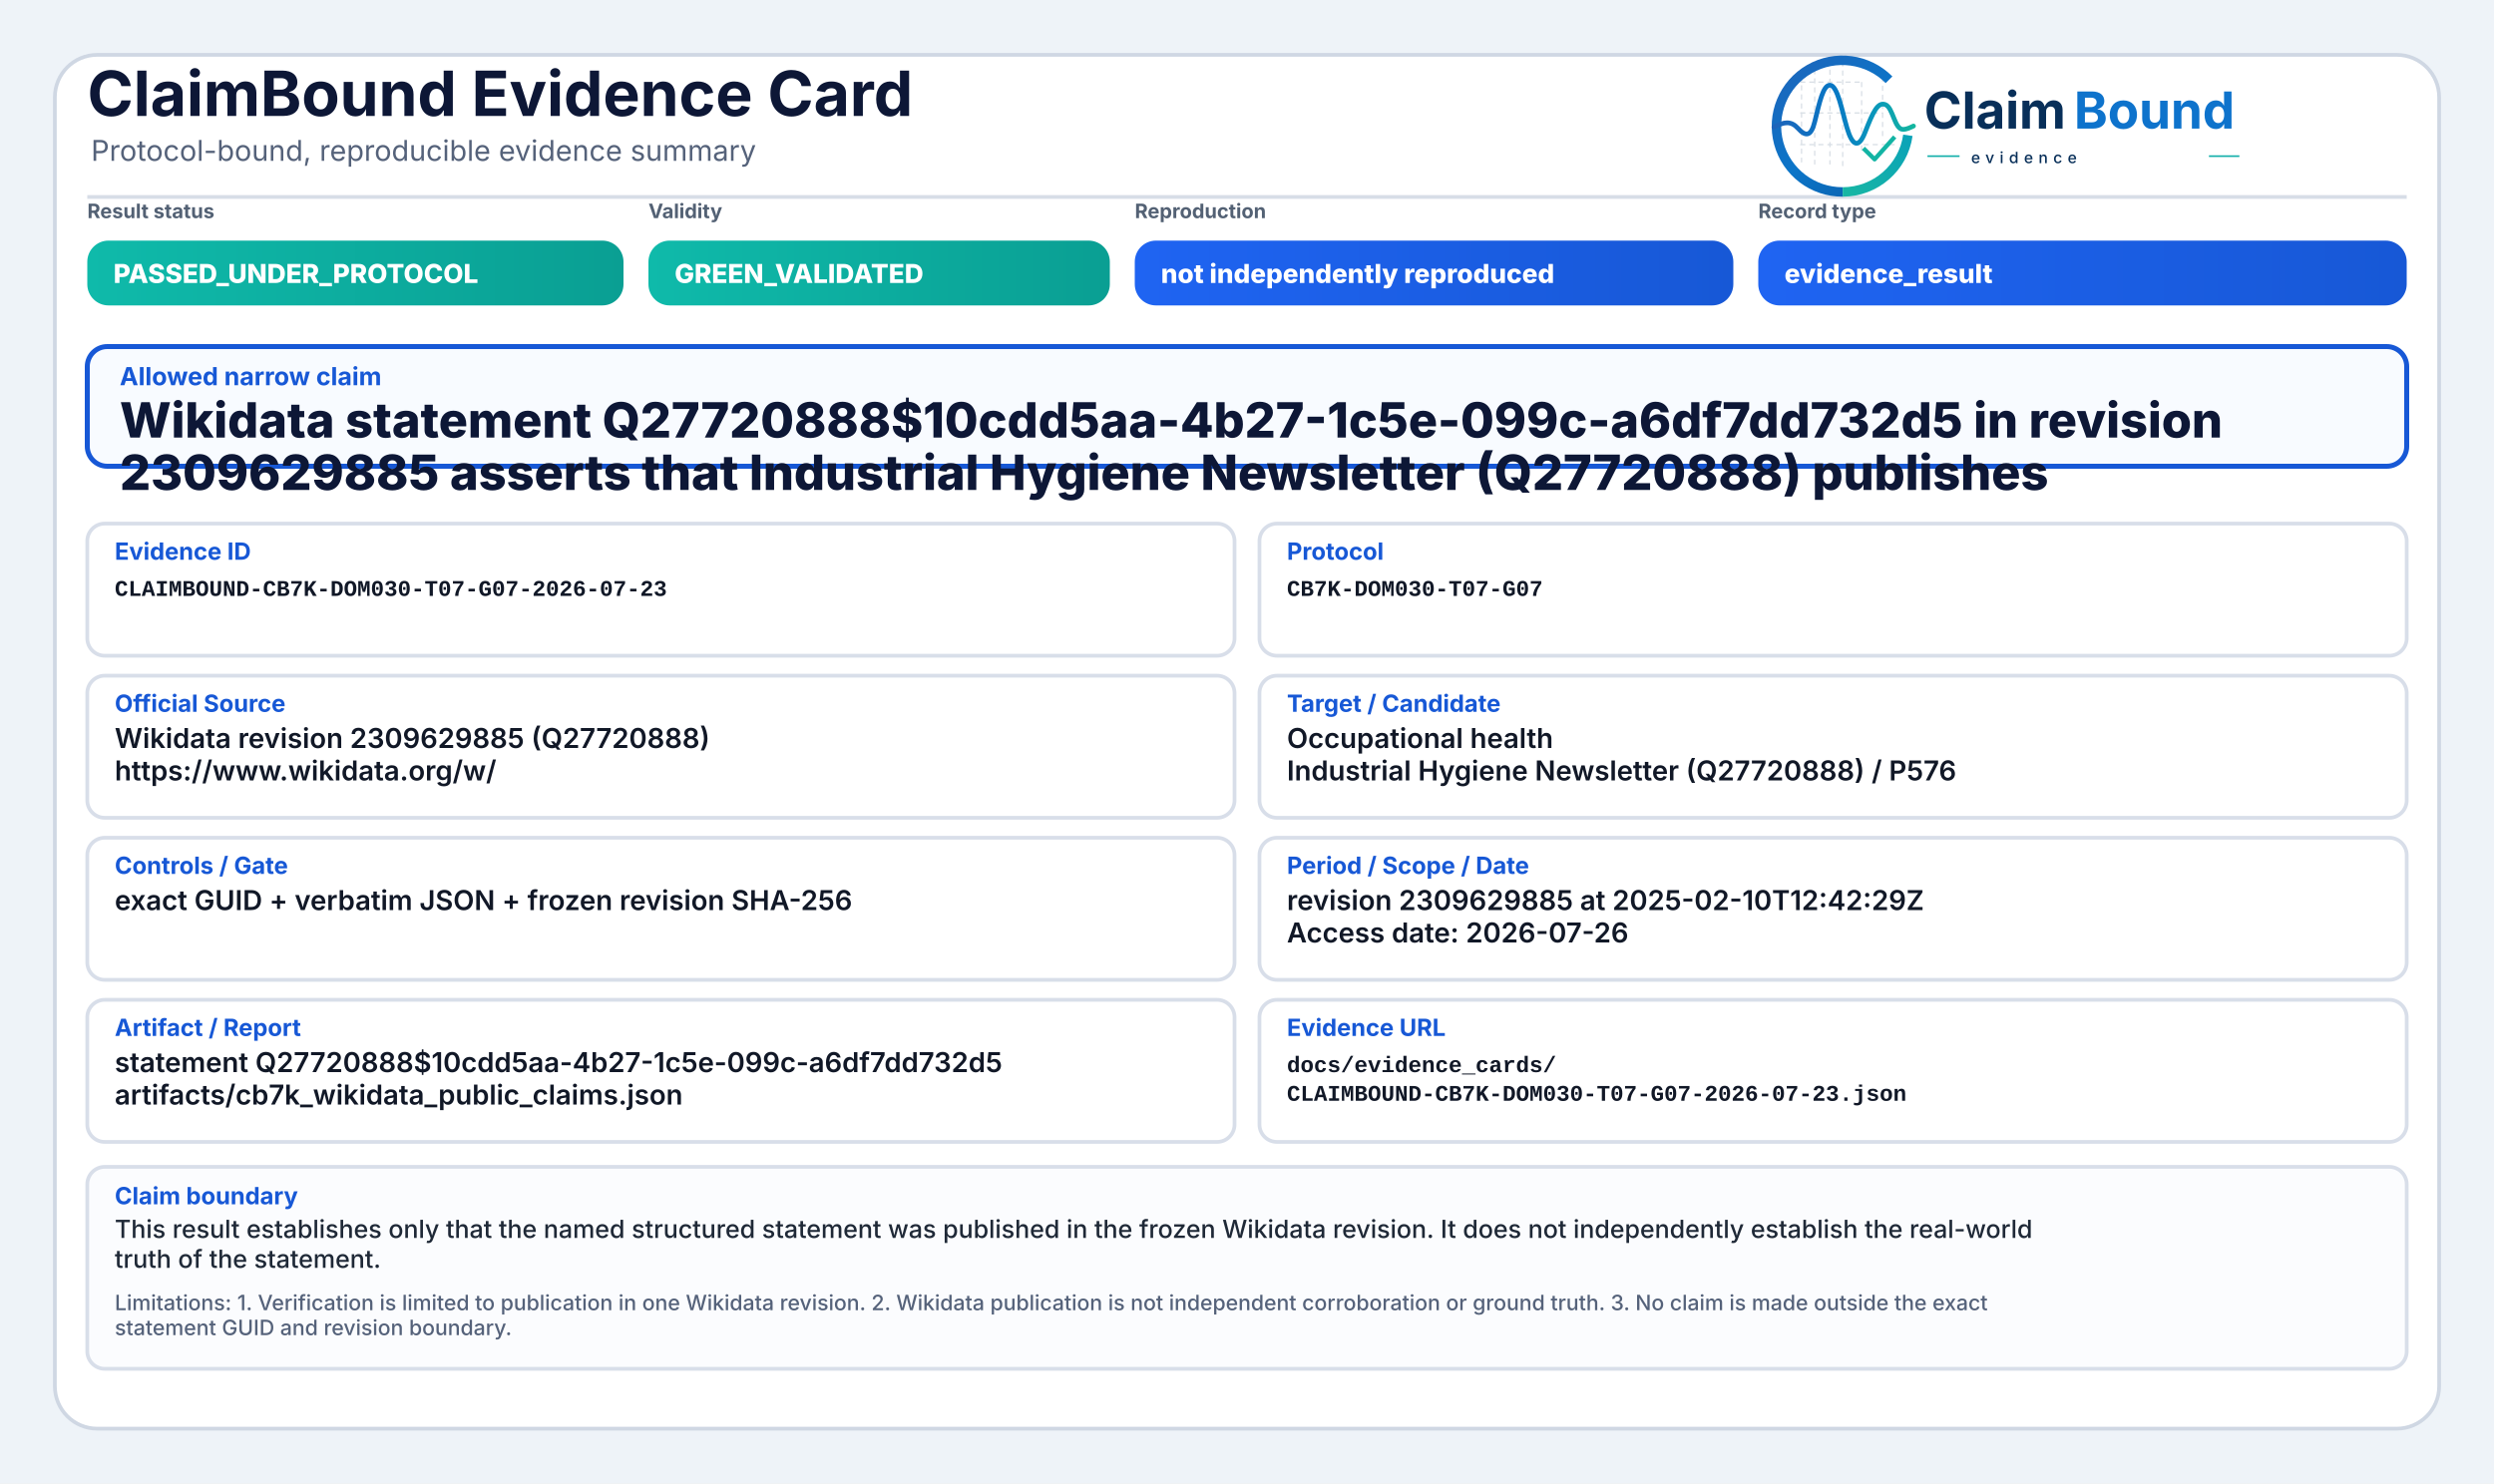
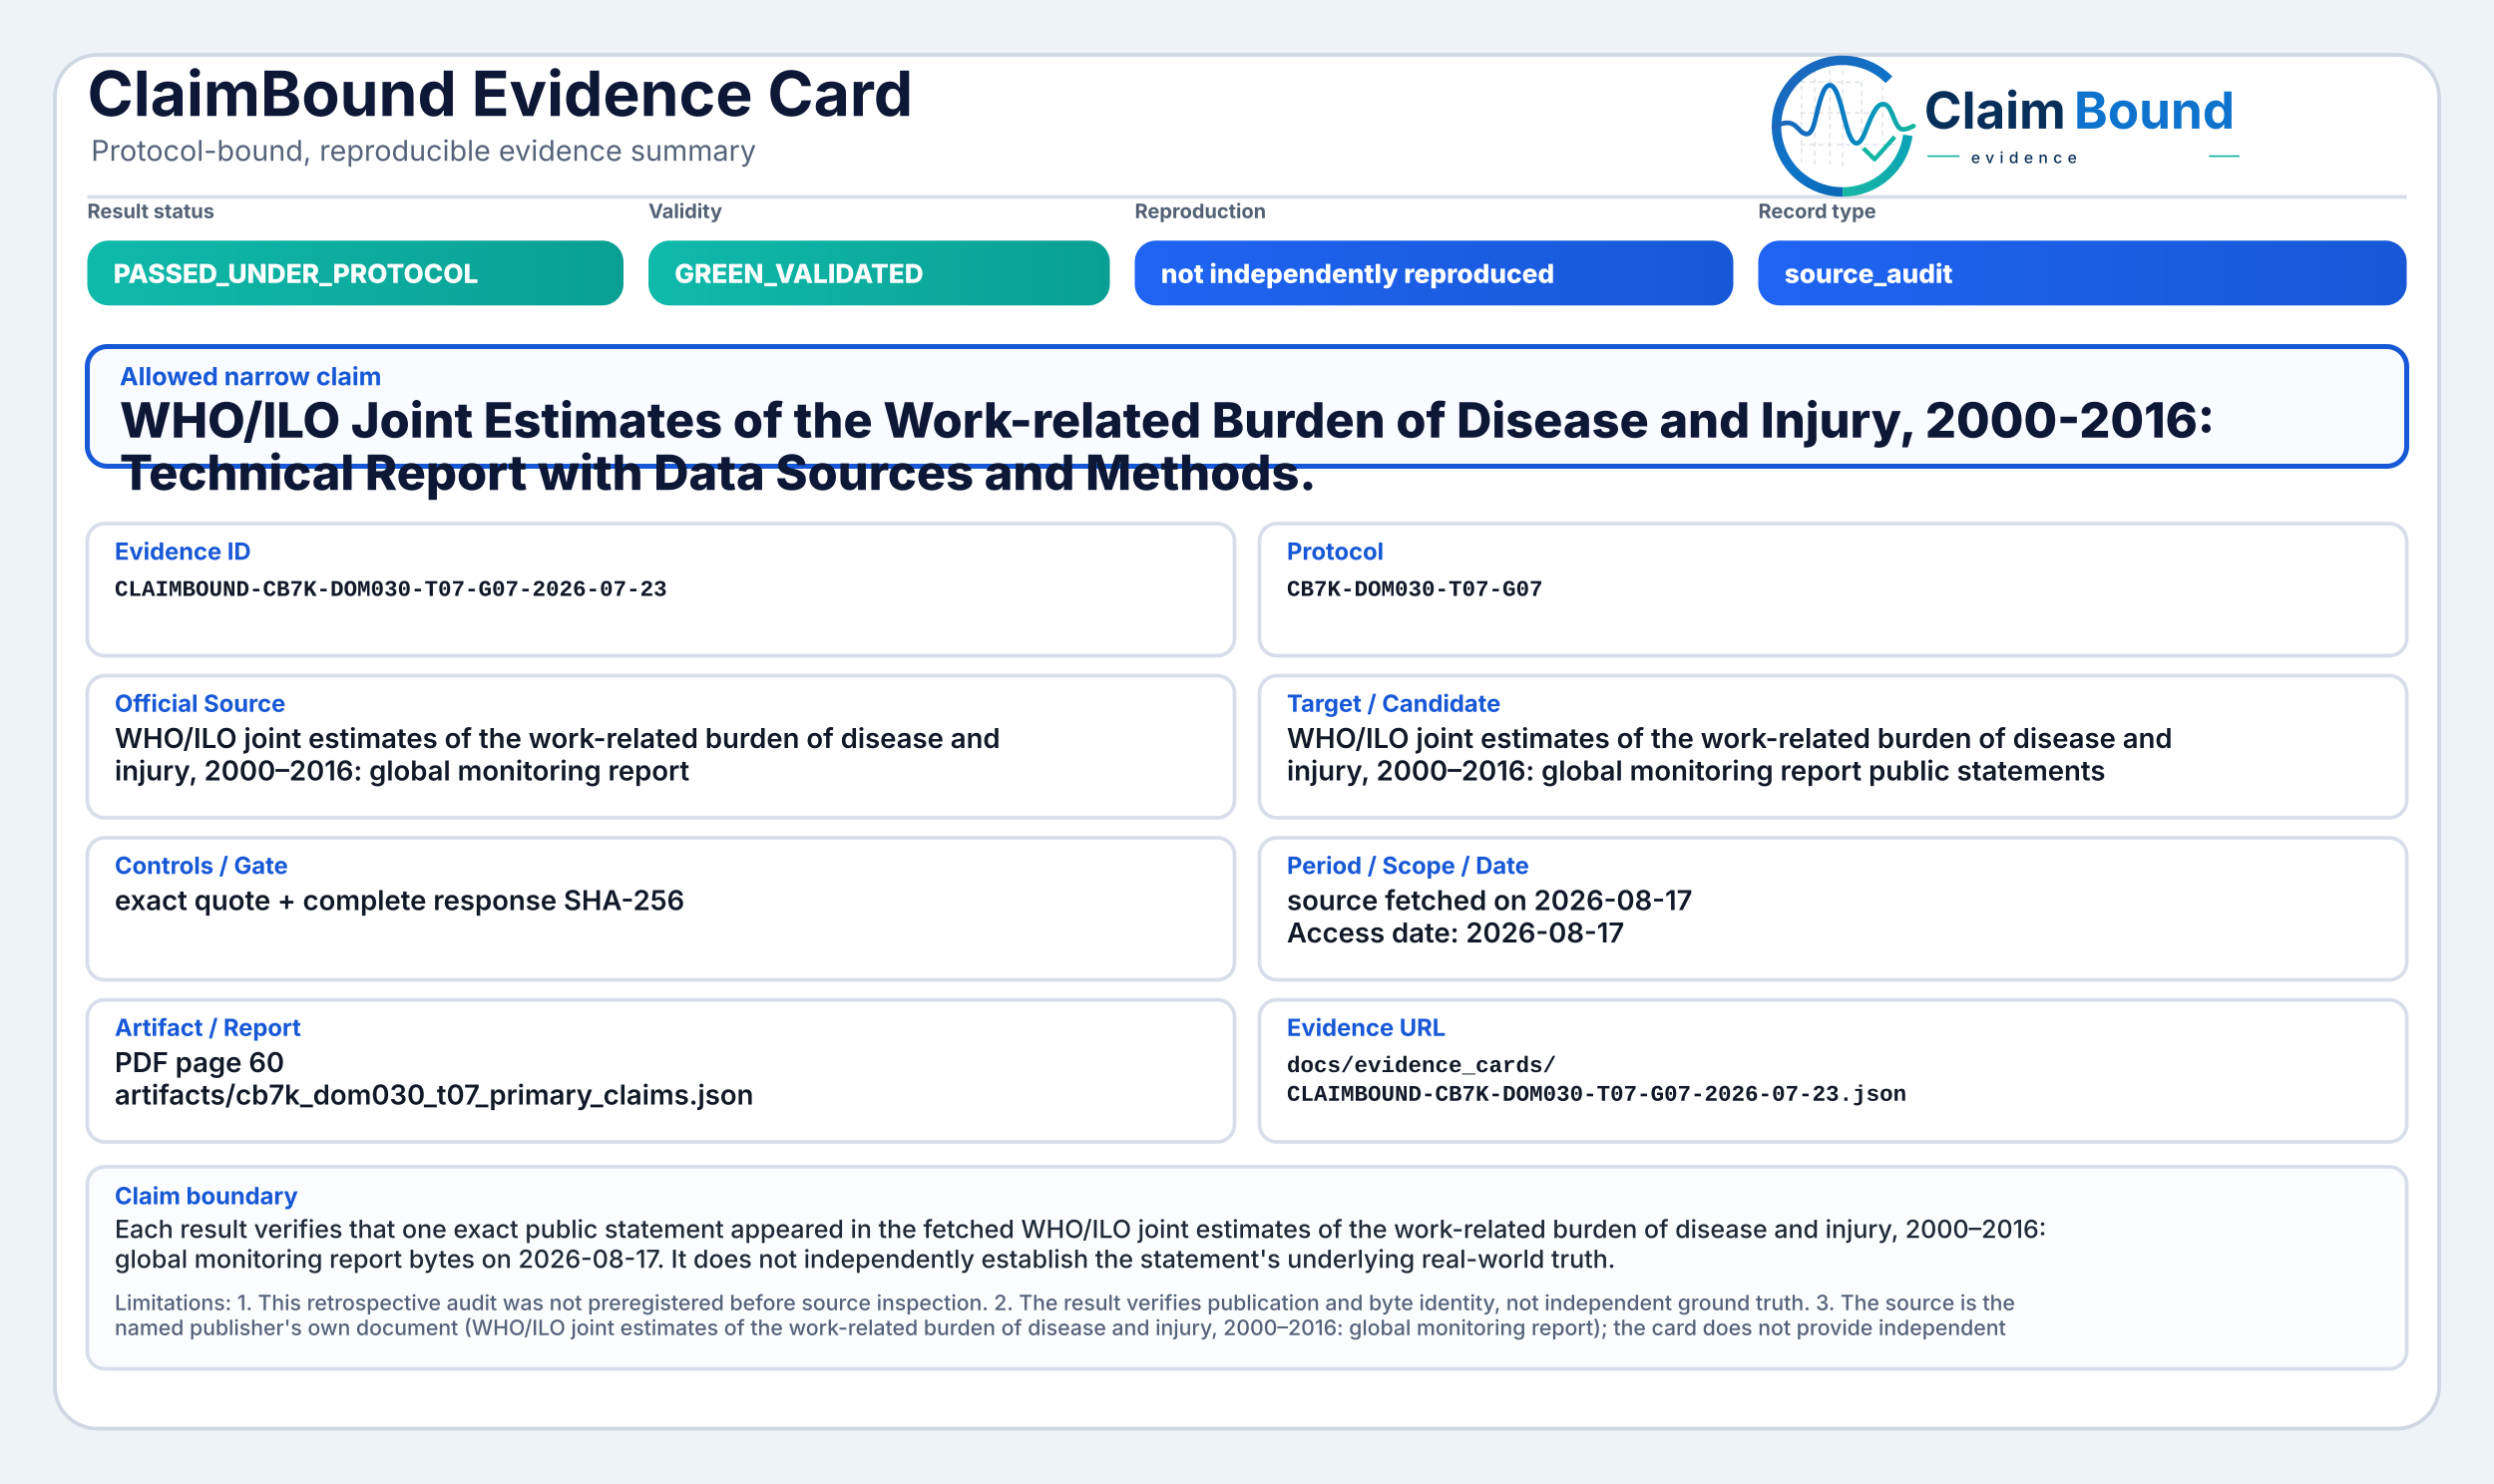
<svg xmlns="http://www.w3.org/2000/svg" width="2000" height="1190" viewBox="0 0 2000 1190" role="img" aria-label="ClaimBound Evidence Card">
  <defs>
    <linearGradient id="greenGrad" x1="0" y1="0" x2="1" y2="0">
      <stop offset="0%" stop-color="#0fbaaa" />
      <stop offset="100%" stop-color="#0a9f93" />
    </linearGradient>
    <linearGradient id="yellowGrad" x1="0" y1="0" x2="1" y2="0">
      <stop offset="0%" stop-color="#fbbf24" />
      <stop offset="100%" stop-color="#d97706" />
    </linearGradient>
    <linearGradient id="amberGrad" x1="0" y1="0" x2="1" y2="0">
      <stop offset="0%" stop-color="#f97316" />
      <stop offset="100%" stop-color="#c2410c" />
    </linearGradient>
    <linearGradient id="redGrad" x1="0" y1="0" x2="1" y2="0">
      <stop offset="0%" stop-color="#ef4444" />
      <stop offset="100%" stop-color="#b91c1c" />
    </linearGradient>
    <linearGradient id="grayGrad" x1="0" y1="0" x2="1" y2="0">
      <stop offset="0%" stop-color="#64748b" />
      <stop offset="100%" stop-color="#475569" />
    </linearGradient>
    <linearGradient id="blueGrad" x1="0" y1="0" x2="1" y2="0">
      <stop offset="0%" stop-color="#1f64f2" />
      <stop offset="100%" stop-color="#1758d6" />
    </linearGradient>
    <linearGradient id="logoRingBlue" x1="73" y1="453" x2="348" y2="793" gradientUnits="userSpaceOnUse">
      <stop offset="0" stop-color="#1E64BA" />
      <stop offset="0.55" stop-color="#0C75C8" />
      <stop offset="1" stop-color="#0A5FAB" />
    </linearGradient>
    <linearGradient id="logoRingTeal" x1="221" y1="792" x2="403" y2="594" gradientUnits="userSpaceOnUse">
      <stop offset="0" stop-color="#18B7A3" />
      <stop offset="1" stop-color="#089EBC" />
    </linearGradient>
    <linearGradient id="logoSignalGradient" x1="61" y1="628" x2="404" y2="628" gradientUnits="userSpaceOnUse">
      <stop offset="0" stop-color="#1E64BA" />
      <stop offset="0.43" stop-color="#0877C4" />
      <stop offset="0.72" stop-color="#0A97BB" />
      <stop offset="1" stop-color="#14B69E" />
    </linearGradient>
  </defs>
  <rect x="0" y="0" width="2000" height="1190" fill="#eef3f8" />
  <rect x="44" y="44" width="1912" height="1102" rx="34" fill="#ffffff" stroke="#cfd7e3" stroke-width="3" />
  <path d="M70 158 H1930" stroke="#d7dde7" stroke-width="3" />
  <text x="70" y="93" font-family="Inter, Segoe UI, Arial, sans-serif" font-size="50" font-weight="750" fill="#0d1736">ClaimBound Evidence Card</text>
  <text x="73" y="129" font-family="Inter, Segoe UI, Arial, sans-serif" font-size="23" font-weight="400" fill="#55627a">Protocol-bound, reproducible evidence summary</text>
  <g aria-label="ClaimBound evidence logo" transform="translate(1415,52) scale(0.33) translate(-40,-478)">
    <g stroke-linecap="butt" stroke-linejoin="round">
      <g stroke="#CBD3DC" stroke-width="3.2" stroke-linecap="round" stroke-dasharray="10 12" opacity="0.72">
        <path d="M130 507V714" />
        <path d="M162 490V719" />
        <path d="M199 491V719" />
        <path d="M230 471V726" />
        <path d="M276 521V690" />
        <path d="M327 508V650" />
        <path d="M128 520H277" />
        <path d="M128 595H327" />
        <path d="M128 672H355" />
      </g>
      <path d="M342.6 514.3A160 160 0 1 0 230 787" fill="none" stroke="url(#logoRingBlue)" stroke-width="23" />
      <path d="M230 787A160 160 0 0 0 388.4 649.3" fill="none" stroke="url(#logoRingTeal)" stroke-width="23" />
      <path d="M63 629.5C87 616.4 104.3 613.6 121.2 632.2C140.7 653.8 153.4 651.6 162.1 616.2C173.8 568.5 182.5 527.5 198.9 527.5C217.5 527.5 228.4 590.6 240.3 630.8C253.4 675.4 268.6 682.8 284.6 641.5C303.5 592.9 315.2 567.6 333.7 574.7C352.6 582 355.7 635.1 376.6 634.9C386.2 634.8 394 630.4 402 626.8" fill="none" stroke="url(#logoSignalGradient)" stroke-width="11.5" stroke-linecap="round" />
      <path d="M284 684.5L307.5 707.7L353 657" fill="none" stroke="#12B4A4" stroke-width="10.5" stroke-linecap="square" />
    </g>
    <text x="428" y="633" font-family="Inter, Segoe UI, Arial, sans-serif" font-size="124" font-weight="750" fill="#082F59" text-rendering="geometricPrecision">Claim</text>
    <text x="792" y="633" font-family="Inter, Segoe UI, Arial, sans-serif" font-size="124" font-weight="750" fill="#0E73CC" text-rendering="geometricPrecision">Bound</text>
    <line x1="436" y1="700" x2="514" y2="700" stroke="#11AFA9" stroke-width="4" />
    <text x="542" y="717" font-family="Inter, Segoe UI, Arial, sans-serif" font-size="38" font-weight="500" letter-spacing="13" fill="#082F59">evidence</text>
    <line x1="1120" y1="700" x2="1194" y2="700" stroke="#11AFA9" stroke-width="4" />
  </g>
  <text x="70" y="175" font-family="Inter, Segoe UI, Arial, sans-serif" font-size="16" font-weight="650" fill="#536174">Result status</text>
  <rect x="70" y="193" width="430" height="52" rx="17" fill="url(#greenGrad)" />
  <text x="91" y="227" font-family="Inter, Segoe UI, Arial, sans-serif" font-size="21" font-weight="800" fill="#ffffff">PASSED_UNDER_PROTOCOL</text>
  <text x="520" y="175" font-family="Inter, Segoe UI, Arial, sans-serif" font-size="16" font-weight="650" fill="#536174">Validity</text>
  <rect x="520" y="193" width="370" height="52" rx="17" fill="url(#greenGrad)" />
  <text x="541" y="227" font-family="Inter, Segoe UI, Arial, sans-serif" font-size="21" font-weight="800" fill="#ffffff">GREEN_VALIDATED</text>
  <text x="910" y="175" font-family="Inter, Segoe UI, Arial, sans-serif" font-size="16" font-weight="650" fill="#536174">Reproduction</text>
  <rect x="910" y="193" width="480" height="52" rx="17" fill="url(#blueGrad)" />
  <text x="931" y="227" font-family="Inter, Segoe UI, Arial, sans-serif" font-size="21" font-weight="800" fill="#ffffff">not independently reproduced</text>
  <text x="1410" y="175" font-family="Inter, Segoe UI, Arial, sans-serif" font-size="16" font-weight="650" fill="#536174">Record type</text>
  <rect x="1410" y="193" width="520" height="52" rx="17" fill="url(#blueGrad)" />
-   <text x="1431" y="227" font-family="Inter, Segoe UI, Arial, sans-serif" font-size="21" font-weight="800" fill="#ffffff">evidence_result</text>
+   <text x="1431" y="227" font-family="Inter, Segoe UI, Arial, sans-serif" font-size="21" font-weight="800" fill="#ffffff">source_audit</text>
  <rect x="70" y="278" width="1860" height="96" rx="16" fill="#f8fbff" stroke="#1758d6" stroke-width="4" />
  <text x="96" y="309" font-family="Inter, Segoe UI, Arial, sans-serif" font-size="20" font-weight="750" fill="#1758d6">Allowed narrow claim</text>
-   <text x="96" y="351" font-family="Inter, Segoe UI, Arial, sans-serif" font-size="39" font-weight="800" fill="#0d1736">Wikidata statement Q27720888$10cdd5aa-4b27-1c5e-099c-a6df7dd732d5 in revision</text>
-   <text x="96" y="393" font-family="Inter, Segoe UI, Arial, sans-serif" font-size="39" font-weight="800" fill="#0d1736">2309629885 asserts that Industrial Hygiene Newsletter (Q27720888) publishes</text>
+   <text x="96" y="351" font-family="Inter, Segoe UI, Arial, sans-serif" font-size="39" font-weight="800" fill="#0d1736">WHO/ILO Joint Estimates of the Work-related Burden of Disease and Injury, 2000-2016:</text>
+   <text x="96" y="393" font-family="Inter, Segoe UI, Arial, sans-serif" font-size="39" font-weight="800" fill="#0d1736">Technical Report with Data Sources and Methods.</text>
  <rect x="70" y="420" width="920" height="106" rx="14" fill="#ffffff" stroke="#d8dee9" stroke-width="3" />
  <text x="92" y="449" font-family="Inter, Segoe UI, Arial, sans-serif" font-size="19" font-weight="750" fill="#1758d6">Evidence ID</text>
  <text x="92" y="478" font-family="SFMono-Regular, Consolas, Liberation Mono, monospace" font-size="18" font-weight="600" fill="#111827">CLAIMBOUND-CB7K-DOM030-T07-G07-2026-07-23</text>
  <rect x="1010" y="420" width="920" height="106" rx="14" fill="#ffffff" stroke="#d8dee9" stroke-width="3" />
  <text x="1032" y="449" font-family="Inter, Segoe UI, Arial, sans-serif" font-size="19" font-weight="750" fill="#1758d6">Protocol</text>
  <text x="1032" y="478" font-family="SFMono-Regular, Consolas, Liberation Mono, monospace" font-size="18" font-weight="600" fill="#111827">CB7K-DOM030-T07-G07</text>
  <rect x="70" y="542" width="920" height="114" rx="14" fill="#ffffff" stroke="#d8dee9" stroke-width="3" />
  <text x="92" y="571" font-family="Inter, Segoe UI, Arial, sans-serif" font-size="19" font-weight="750" fill="#1758d6">Official Source</text>
-   <text x="92" y="600" font-family="Inter, Segoe UI, Arial, sans-serif" font-size="22" font-weight="600" fill="#111827">Wikidata revision 2309629885 (Q27720888)</text>
-   <text x="92" y="626" font-family="Inter, Segoe UI, Arial, sans-serif" font-size="22" font-weight="600" fill="#111827">https://www.wikidata.org/w/</text>
+   <text x="92" y="600" font-family="Inter, Segoe UI, Arial, sans-serif" font-size="22" font-weight="600" fill="#111827">WHO/ILO joint estimates of the work-related burden of disease and</text>
+   <text x="92" y="626" font-family="Inter, Segoe UI, Arial, sans-serif" font-size="22" font-weight="600" fill="#111827">injury, 2000–2016: global monitoring report</text>
  <rect x="1010" y="542" width="920" height="114" rx="14" fill="#ffffff" stroke="#d8dee9" stroke-width="3" />
  <text x="1032" y="571" font-family="Inter, Segoe UI, Arial, sans-serif" font-size="19" font-weight="750" fill="#1758d6">Target / Candidate</text>
-   <text x="1032" y="600" font-family="Inter, Segoe UI, Arial, sans-serif" font-size="22" font-weight="600" fill="#111827">Occupational health</text>
-   <text x="1032" y="626" font-family="Inter, Segoe UI, Arial, sans-serif" font-size="22" font-weight="600" fill="#111827">Industrial Hygiene Newsletter (Q27720888) / P576</text>
+   <text x="1032" y="600" font-family="Inter, Segoe UI, Arial, sans-serif" font-size="22" font-weight="600" fill="#111827">WHO/ILO joint estimates of the work-related burden of disease and</text>
+   <text x="1032" y="626" font-family="Inter, Segoe UI, Arial, sans-serif" font-size="22" font-weight="600" fill="#111827">injury, 2000–2016: global monitoring report public statements</text>
  <rect x="70" y="672" width="920" height="114" rx="14" fill="#ffffff" stroke="#d8dee9" stroke-width="3" />
  <text x="92" y="701" font-family="Inter, Segoe UI, Arial, sans-serif" font-size="19" font-weight="750" fill="#1758d6">Controls / Gate</text>
-   <text x="92" y="730" font-family="Inter, Segoe UI, Arial, sans-serif" font-size="22" font-weight="600" fill="#111827">exact GUID + verbatim JSON + frozen revision SHA-256</text>
+   <text x="92" y="730" font-family="Inter, Segoe UI, Arial, sans-serif" font-size="22" font-weight="600" fill="#111827">exact quote + complete response SHA-256</text>
  <rect x="1010" y="672" width="920" height="114" rx="14" fill="#ffffff" stroke="#d8dee9" stroke-width="3" />
  <text x="1032" y="701" font-family="Inter, Segoe UI, Arial, sans-serif" font-size="19" font-weight="750" fill="#1758d6">Period / Scope / Date</text>
-   <text x="1032" y="730" font-family="Inter, Segoe UI, Arial, sans-serif" font-size="22" font-weight="600" fill="#111827">revision 2309629885 at 2025-02-10T12:42:29Z</text>
-   <text x="1032" y="756" font-family="Inter, Segoe UI, Arial, sans-serif" font-size="22" font-weight="600" fill="#111827">Access date: 2026-07-26</text>
+   <text x="1032" y="730" font-family="Inter, Segoe UI, Arial, sans-serif" font-size="22" font-weight="600" fill="#111827">source fetched on 2026-08-17</text>
+   <text x="1032" y="756" font-family="Inter, Segoe UI, Arial, sans-serif" font-size="22" font-weight="600" fill="#111827">Access date: 2026-08-17</text>
  <rect x="70" y="802" width="920" height="114" rx="14" fill="#ffffff" stroke="#d8dee9" stroke-width="3" />
  <text x="92" y="831" font-family="Inter, Segoe UI, Arial, sans-serif" font-size="19" font-weight="750" fill="#1758d6">Artifact / Report</text>
-   <text x="92" y="860" font-family="Inter, Segoe UI, Arial, sans-serif" font-size="22" font-weight="600" fill="#111827">statement Q27720888$10cdd5aa-4b27-1c5e-099c-a6df7dd732d5</text>
-   <text x="92" y="886" font-family="Inter, Segoe UI, Arial, sans-serif" font-size="22" font-weight="600" fill="#111827">artifacts/cb7k_wikidata_public_claims.json</text>
+   <text x="92" y="860" font-family="Inter, Segoe UI, Arial, sans-serif" font-size="22" font-weight="600" fill="#111827">PDF page 60</text>
+   <text x="92" y="886" font-family="Inter, Segoe UI, Arial, sans-serif" font-size="22" font-weight="600" fill="#111827">artifacts/cb7k_dom030_t07_primary_claims.json</text>
  <rect x="1010" y="802" width="920" height="114" rx="14" fill="#ffffff" stroke="#d8dee9" stroke-width="3" />
  <text x="1032" y="831" font-family="Inter, Segoe UI, Arial, sans-serif" font-size="19" font-weight="750" fill="#1758d6">Evidence URL</text>
  <text x="1032" y="860" font-family="SFMono-Regular, Consolas, Liberation Mono, monospace" font-size="18" font-weight="600" fill="#111827">docs/evidence_cards/</text>
  <text x="1032" y="883" font-family="SFMono-Regular, Consolas, Liberation Mono, monospace" font-size="18" font-weight="600" fill="#111827">CLAIMBOUND-CB7K-DOM030-T07-G07-2026-07-23.json</text>
  <rect x="70" y="936" width="1860" height="162" rx="14" fill="#fbfcfe" stroke="#d8dee9" stroke-width="3" />
  <text x="92" y="966" font-family="Inter, Segoe UI, Arial, sans-serif" font-size="19" font-weight="750" fill="#1758d6">Claim boundary</text>
-   <text x="92" y="993" font-family="Inter, Segoe UI, Arial, sans-serif" font-size="20" font-weight="500" fill="#1f2937">This result establishes only that the named structured statement was published in the frozen Wikidata revision. It does not independently establish the real-world</text>
-   <text x="92" y="1017" font-family="Inter, Segoe UI, Arial, sans-serif" font-size="20" font-weight="500" fill="#1f2937">truth of the statement.</text>
-   <text x="92" y="1051" font-family="Inter, Segoe UI, Arial, sans-serif" font-size="17" font-weight="500" fill="#55627a">Limitations: 1. Verification is limited to publication in one Wikidata revision. 2. Wikidata publication is not independent corroboration or ground truth. 3. No claim is made outside the exact</text>
-   <text x="92" y="1071" font-family="Inter, Segoe UI, Arial, sans-serif" font-size="17" font-weight="500" fill="#55627a">statement GUID and revision boundary.</text>
+   <text x="92" y="993" font-family="Inter, Segoe UI, Arial, sans-serif" font-size="20" font-weight="500" fill="#1f2937">Each result verifies that one exact public statement appeared in the fetched WHO/ILO joint estimates of the work-related burden of disease and injury, 2000–2016:</text>
+   <text x="92" y="1017" font-family="Inter, Segoe UI, Arial, sans-serif" font-size="20" font-weight="500" fill="#1f2937">global monitoring report bytes on 2026-08-17. It does not independently establish the statement's underlying real-world truth.</text>
+   <text x="92" y="1051" font-family="Inter, Segoe UI, Arial, sans-serif" font-size="17" font-weight="500" fill="#55627a">Limitations: 1. This retrospective audit was not preregistered before source inspection. 2. The result verifies publication and byte identity, not independent ground truth. 3. The source is the</text>
+   <text x="92" y="1071" font-family="Inter, Segoe UI, Arial, sans-serif" font-size="17" font-weight="500" fill="#55627a">named publisher's own document (WHO/ILO joint estimates of the work-related burden of disease and injury, 2000–2016: global monitoring report); the card does not provide independent</text>
</svg>
